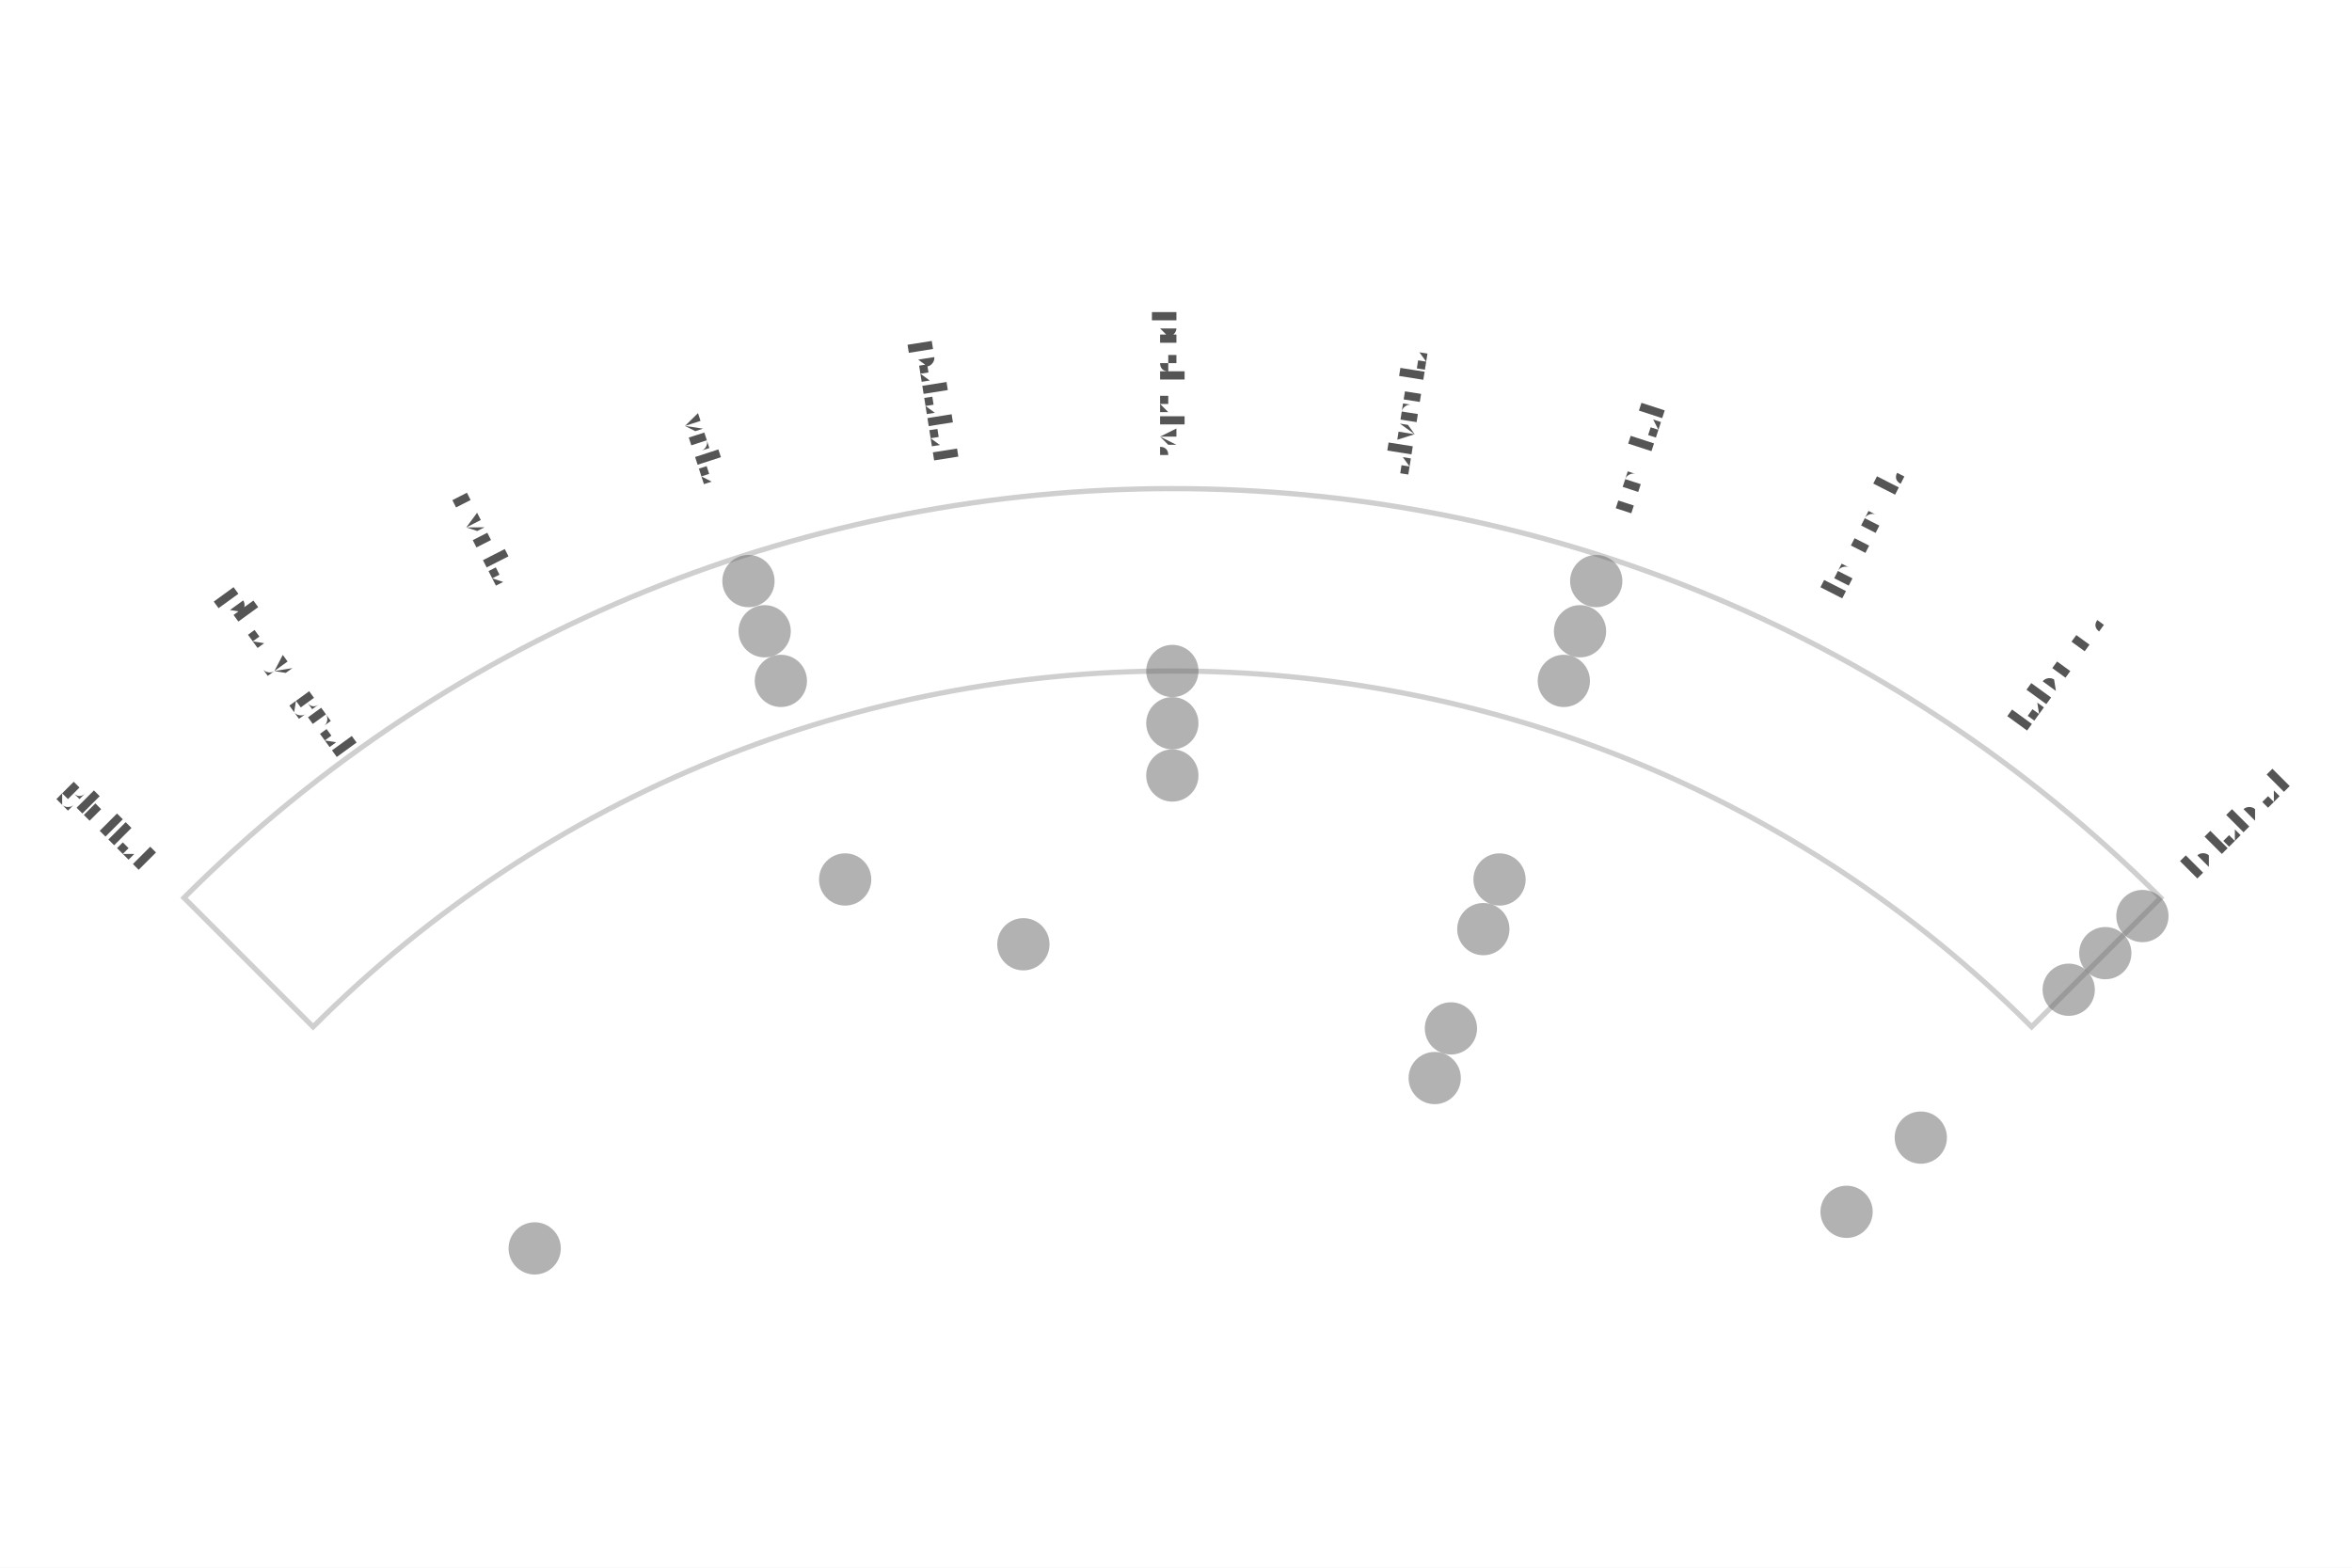
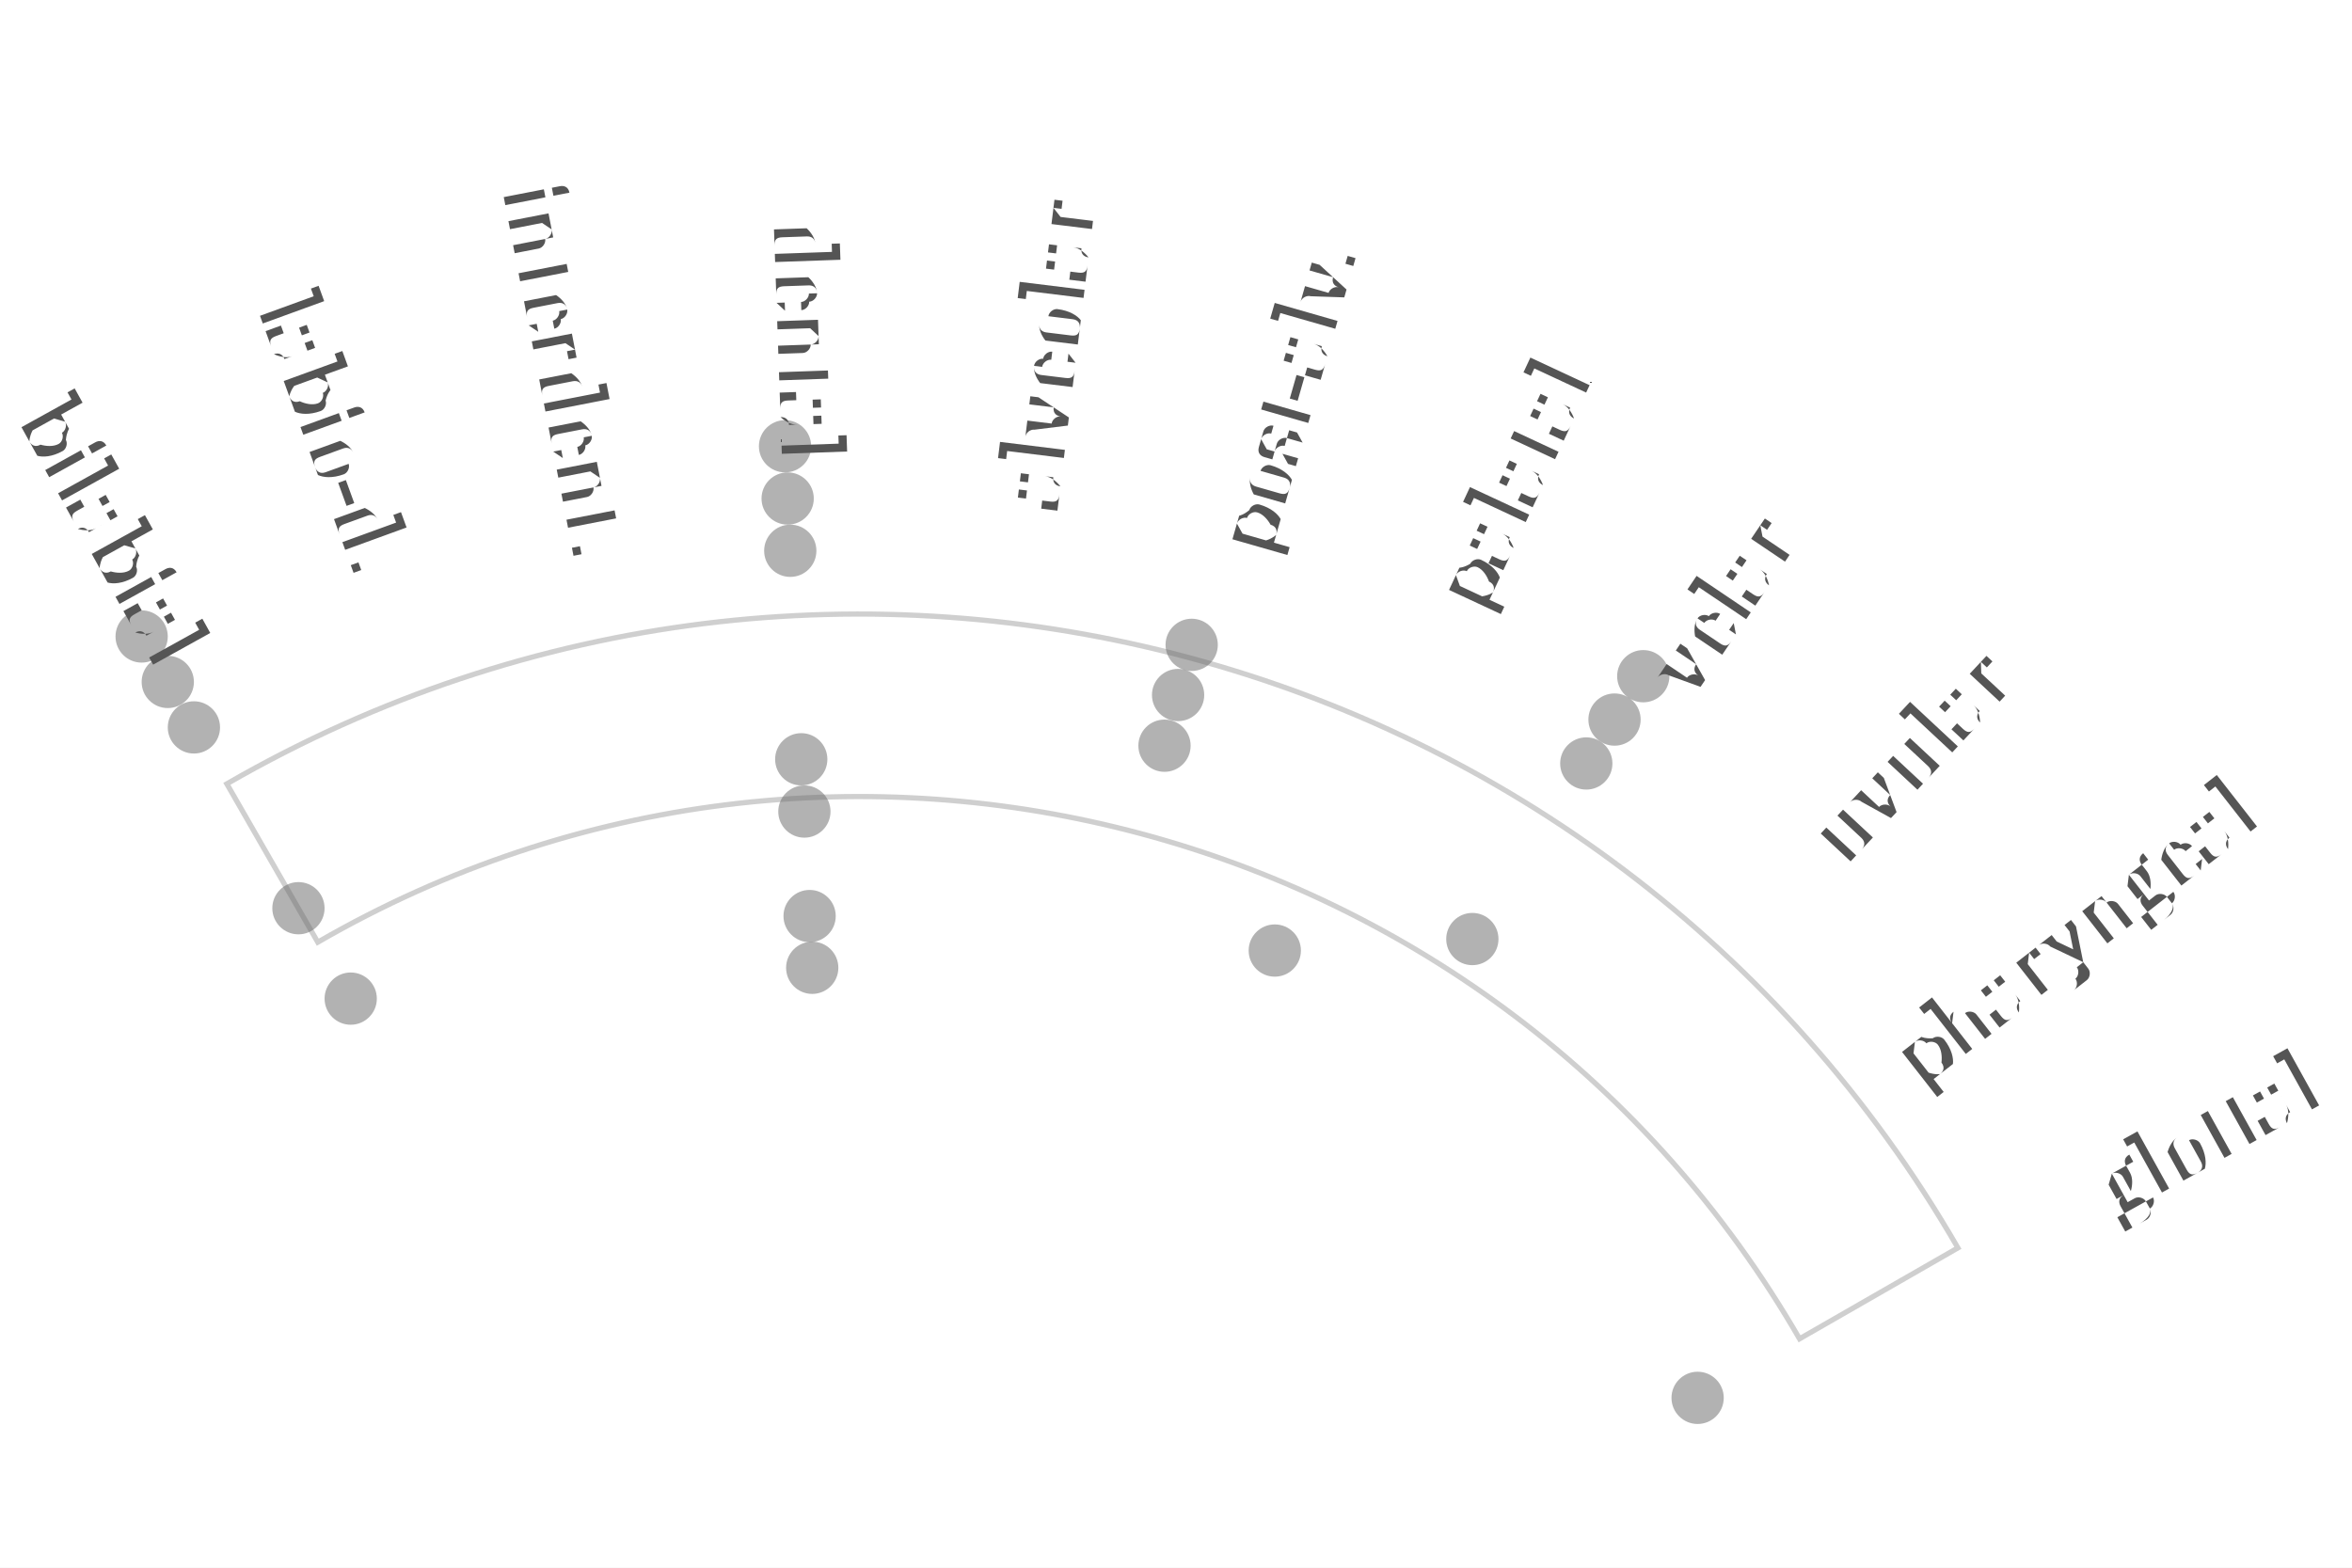
- <svg xmlns="http://www.w3.org/2000/svg" width="4.5in" height="3in" viewBox="-2.243 -3.609 4.5 3">
-   <rect x="-2.243" y="-3.609" width="4.5" height="3" fill="#ffffff" />
-   <path d="M -1.644 -1.644 A 2.325 2.325 0 0 1 1.644 -1.644 L 1.891 -1.891 A 2.675 2.675 0 0 0 -1.891 -1.891 Z" fill="none" stroke="#bbbbbb" stroke-width="0.01" stroke-linejoin="miter" stroke-linecap="butt" opacity="0.7" />
-   <circle cx="-0.811" cy="-2.497" r="0.05" fill="#666666" stroke="none" opacity="0.5" />
-   <circle cx="0.811" cy="-2.497" r="0.05" fill="#666666" stroke="none" opacity="0.5" />
-   <circle cx="1.856" cy="-1.856" r="0.05" fill="#666666" stroke="none" opacity="0.5" />
-   <circle cx="-0.78" cy="-2.401" r="0.05" fill="#666666" stroke="none" opacity="0.5" />
-   <circle cx="0.78" cy="-2.401" r="0.05" fill="#666666" stroke="none" opacity="0.5" />
-   <circle cx="1.785" cy="-1.785" r="0.05" fill="#666666" stroke="none" opacity="0.5" />
-   <circle cx="-0.749" cy="-2.306" r="0.05" fill="#666666" stroke="none" opacity="0.5" />
-   <circle cx="0.749" cy="-2.306" r="0.05" fill="#666666" stroke="none" opacity="0.5" />
-   <circle cx="1.715" cy="-1.715" r="0.05" fill="#666666" stroke="none" opacity="0.5" />
-   <circle cx="-0" cy="-2.325" r="0.05" fill="#666666" stroke="none" opacity="0.5" />
-   <circle cx="-0" cy="-2.225" r="0.05" fill="#666666" stroke="none" opacity="0.5" />
-   <circle cx="-0" cy="-2.125" r="0.05" fill="#666666" stroke="none" opacity="0.5" />
-   <circle cx="-0.626" cy="-1.926" r="0.05" fill="#666666" stroke="none" opacity="0.5" />
-   <circle cx="0.626" cy="-1.926" r="0.05" fill="#666666" stroke="none" opacity="0.5" />
-   <circle cx="1.432" cy="-1.432" r="0.05" fill="#666666" stroke="none" opacity="0.5" />
-   <circle cx="0.595" cy="-1.831" r="0.05" fill="#666666" stroke="none" opacity="0.5" />
-   <circle cx="-0.285" cy="-1.802" r="0.05" fill="#666666" stroke="none" opacity="0.5" />
-   <circle cx="1.29" cy="-1.29" r="0.05" fill="#666666" stroke="none" opacity="0.5" />
-   <circle cx="-1.22" cy="-1.22" r="0.05" fill="#666666" stroke="none" opacity="0.5" />
-   <circle cx="0.533" cy="-1.641" r="0.05" fill="#666666" stroke="none" opacity="0.5" />
-   <circle cx="0.502" cy="-1.546" r="0.05" fill="#666666" stroke="none" opacity="0.5" />
-   <text transform="translate(-2.0329 -2.0329) rotate(45)" text-anchor="middle" dominant-baseline="middle" font-size="0.07" fill="#555555" font-family="'Gentium Book Plus', Charter, 'Charis SIL', Georgia, serif">glottal</text>
-   <text transform="translate(-1.6899 -2.3259) rotate(54)" text-anchor="middle" dominant-baseline="middle" font-size="0.07" fill="#555555" font-family="'Gentium Book Plus', Charter, 'Charis SIL', Georgia, serif">pharyngeal</text>
-   <text transform="translate(-1.3052 -2.5616) rotate(63)" text-anchor="middle" dominant-baseline="middle" font-size="0.07" fill="#555555" font-family="'Gentium Book Plus', Charter, 'Charis SIL', Georgia, serif">uvular</text>
-   <text transform="translate(-0.8884 -2.7343) rotate(72)" text-anchor="middle" dominant-baseline="middle" font-size="0.07" fill="#555555" font-family="'Gentium Book Plus', Charter, 'Charis SIL', Georgia, serif">velar</text>
-   <text transform="translate(-0.4497 -2.8396) rotate(81)" text-anchor="middle" dominant-baseline="middle" font-size="0.07" fill="#555555" font-family="'Gentium Book Plus', Charter, 'Charis SIL', Georgia, serif">palatal</text>
-   <text transform="translate(-0 -2.875) rotate(90)" text-anchor="middle" dominant-baseline="middle" font-size="0.07" fill="#555555" font-family="'Gentium Book Plus', Charter, 'Charis SIL', Georgia, serif">post-alv.</text>
-   <text transform="translate(0.4497 -2.8396) rotate(-81)" text-anchor="middle" dominant-baseline="middle" font-size="0.07" fill="#555555" font-family="'Gentium Book Plus', Charter, 'Charis SIL', Georgia, serif">alveolar</text>
-   <text transform="translate(0.8884 -2.7343) rotate(-72)" text-anchor="middle" dominant-baseline="middle" font-size="0.07" fill="#555555" font-family="'Gentium Book Plus', Charter, 'Charis SIL', Georgia, serif">dental</text>
-   <text transform="translate(1.3052 -2.5616) rotate(-63)" text-anchor="middle" dominant-baseline="middle" font-size="0.07" fill="#555555" font-family="'Gentium Book Plus', Charter, 'Charis SIL', Georgia, serif">interdent.</text>
-   <text transform="translate(1.6899 -2.3259) rotate(-54)" text-anchor="middle" dominant-baseline="middle" font-size="0.07" fill="#555555" font-family="'Gentium Book Plus', Charter, 'Charis SIL', Georgia, serif">labio-d.</text>
-   <text transform="translate(2.0329 -2.0329) rotate(-45)" text-anchor="middle" dominant-baseline="middle" font-size="0.07" fill="#555555" font-family="'Gentium Book Plus', Charter, 'Charis SIL', Georgia, serif">bilabial</text>
+ <svg xmlns="http://www.w3.org/2000/svg" width="4.5in" height="3in" viewBox="-1.646 -3.6 4.5 3">
+   <rect x="-1.646" y="-3.6" width="4.5" height="3" fill="#ffffff" />
+   <path d="M -1.038 -1.797 A 2.075 2.075 0 0 1 1.797 -1.038 L 2.1 -1.212 A 2.425 2.425 0 0 0 -1.212 -2.1 Z" fill="none" stroke="#bbbbbb" stroke-width="0.01" stroke-linejoin="miter" stroke-linecap="butt" opacity="0.7" />
+   <circle cx="-1.375" cy="-2.382" r="0.05" fill="#666666" stroke="none" opacity="0.5" />
+   <circle cx="-0.144" cy="-2.746" r="0.05" fill="#666666" stroke="none" opacity="0.5" />
+   <circle cx="1.498" cy="-2.306" r="0.05" fill="#666666" stroke="none" opacity="0.5" />
+   <circle cx="-1.325" cy="-2.295" r="0.05" fill="#666666" stroke="none" opacity="0.5" />
+   <circle cx="-0.139" cy="-2.646" r="0.05" fill="#666666" stroke="none" opacity="0.5" />
+   <circle cx="1.443" cy="-2.223" r="0.05" fill="#666666" stroke="none" opacity="0.5" />
+   <circle cx="-1.275" cy="-2.208" r="0.05" fill="#666666" stroke="none" opacity="0.5" />
+   <circle cx="-0.134" cy="-2.546" r="0.05" fill="#666666" stroke="none" opacity="0.5" />
+   <circle cx="1.389" cy="-2.139" r="0.05" fill="#666666" stroke="none" opacity="0.5" />
+   <circle cx="0.634" cy="-2.366" r="0.05" fill="#666666" stroke="none" opacity="0.5" />
+   <circle cx="0.608" cy="-2.27" r="0.05" fill="#666666" stroke="none" opacity="0.5" />
+   <circle cx="0.582" cy="-2.173" r="0.05" fill="#666666" stroke="none" opacity="0.5" />
+   <circle cx="-1.075" cy="-1.862" r="0.05" fill="#666666" stroke="none" opacity="0.5" />
+   <circle cx="-0.113" cy="-2.147" r="0.05" fill="#666666" stroke="none" opacity="0.5" />
+   <circle cx="1.171" cy="-1.803" r="0.05" fill="#666666" stroke="none" opacity="0.5" />
+   <circle cx="-0.107" cy="-2.047" r="0.05" fill="#666666" stroke="none" opacity="0.5" />
+   <circle cx="-0.975" cy="-1.689" r="0.05" fill="#666666" stroke="none" opacity="0.5" />
+   <circle cx="0.793" cy="-1.781" r="0.05" fill="#666666" stroke="none" opacity="0.5" />
+   <circle cx="-0.097" cy="-1.847" r="0.05" fill="#666666" stroke="none" opacity="0.5" />
+   <circle cx="1.602" cy="-0.925" r="0.05" fill="#666666" stroke="none" opacity="0.5" />
+   <circle cx="-0.092" cy="-1.748" r="0.05" fill="#666666" stroke="none" opacity="0.5" />
+   <text transform="translate(-1.4302 -2.5801) rotate(61)" text-anchor="middle" dominant-baseline="middle" font-size="0.153" fill="#555555" font-family="'Gentium Book Plus', Charter, 'Charis SIL', Georgia, serif">bilabial</text>
+   <text transform="translate(-1.009 -2.7721) rotate(70)" text-anchor="middle" dominant-baseline="middle" font-size="0.153" fill="#555555" font-family="'Gentium Book Plus', Charter, 'Charis SIL', Georgia, serif">labio-d.</text>
+   <text transform="translate(-0.5629 -2.8958) rotate(79)" text-anchor="middle" dominant-baseline="middle" font-size="0.153" fill="#555555" font-family="'Gentium Book Plus', Charter, 'Charis SIL', Georgia, serif">interdent.</text>
+   <text transform="translate(-0.103 -2.9482) rotate(88)" text-anchor="middle" dominant-baseline="middle" font-size="0.153" fill="#555555" font-family="'Gentium Book Plus', Charter, 'Charis SIL', Georgia, serif">dental</text>
+   <text transform="translate(0.3595 -2.928) rotate(-83)" text-anchor="middle" dominant-baseline="middle" font-size="0.153" fill="#555555" font-family="'Gentium Book Plus', Charter, 'Charis SIL', Georgia, serif">alveolar</text>
+   <text transform="translate(0.8131 -2.8357) rotate(-74)" text-anchor="middle" dominant-baseline="middle" font-size="0.153" fill="#555555" font-family="'Gentium Book Plus', Charter, 'Charis SIL', Georgia, serif">post-alv.</text>
+   <text transform="translate(1.2467 -2.6736) rotate(-65)" text-anchor="middle" dominant-baseline="middle" font-size="0.153" fill="#555555" font-family="'Gentium Book Plus', Charter, 'Charis SIL', Georgia, serif">palatal</text>
+   <text transform="translate(1.6496 -2.4457) rotate(-56)" text-anchor="middle" dominant-baseline="middle" font-size="0.153" fill="#555555" font-family="'Gentium Book Plus', Charter, 'Charis SIL', Georgia, serif">velar</text>
+   <text transform="translate(2.0119 -2.1575) rotate(-47)" text-anchor="middle" dominant-baseline="middle" font-size="0.153" fill="#555555" font-family="'Gentium Book Plus', Charter, 'Charis SIL', Georgia, serif">uvular</text>
+   <text transform="translate(2.3246 -1.8162) rotate(-38)" text-anchor="middle" dominant-baseline="middle" font-size="0.153" fill="#555555" font-family="'Gentium Book Plus', Charter, 'Charis SIL', Georgia, serif">pharyngeal</text>
+   <text transform="translate(2.5801 -1.4302) rotate(-29)" text-anchor="middle" dominant-baseline="middle" font-size="0.153" fill="#555555" font-family="'Gentium Book Plus', Charter, 'Charis SIL', Georgia, serif">glottal</text>
</svg>
